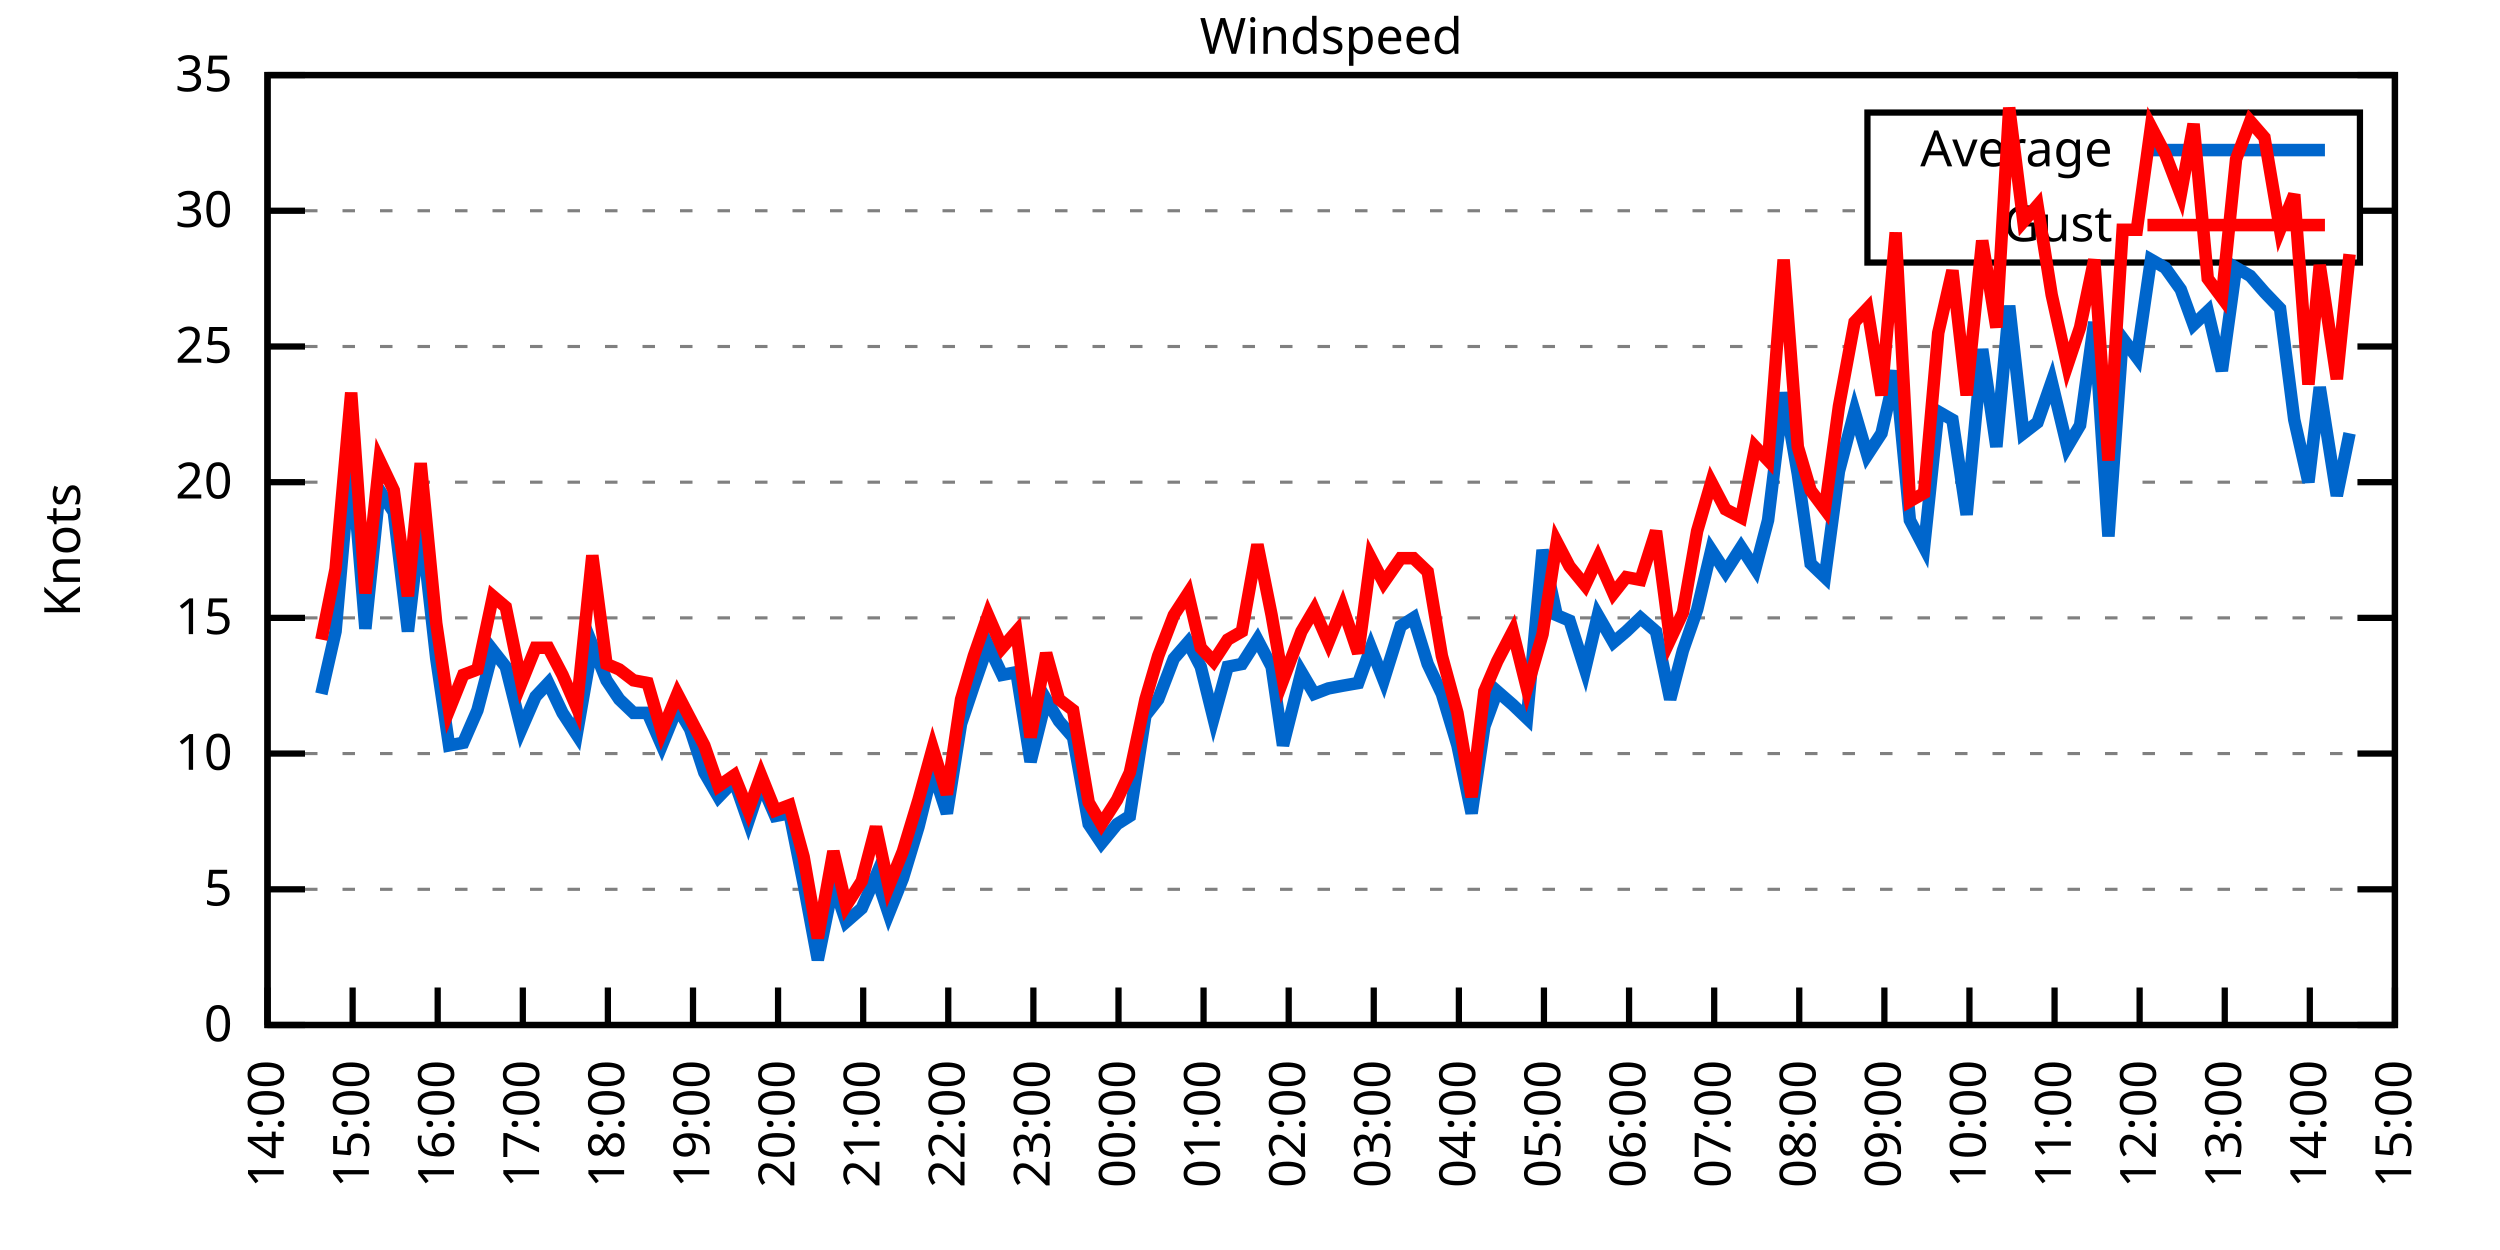
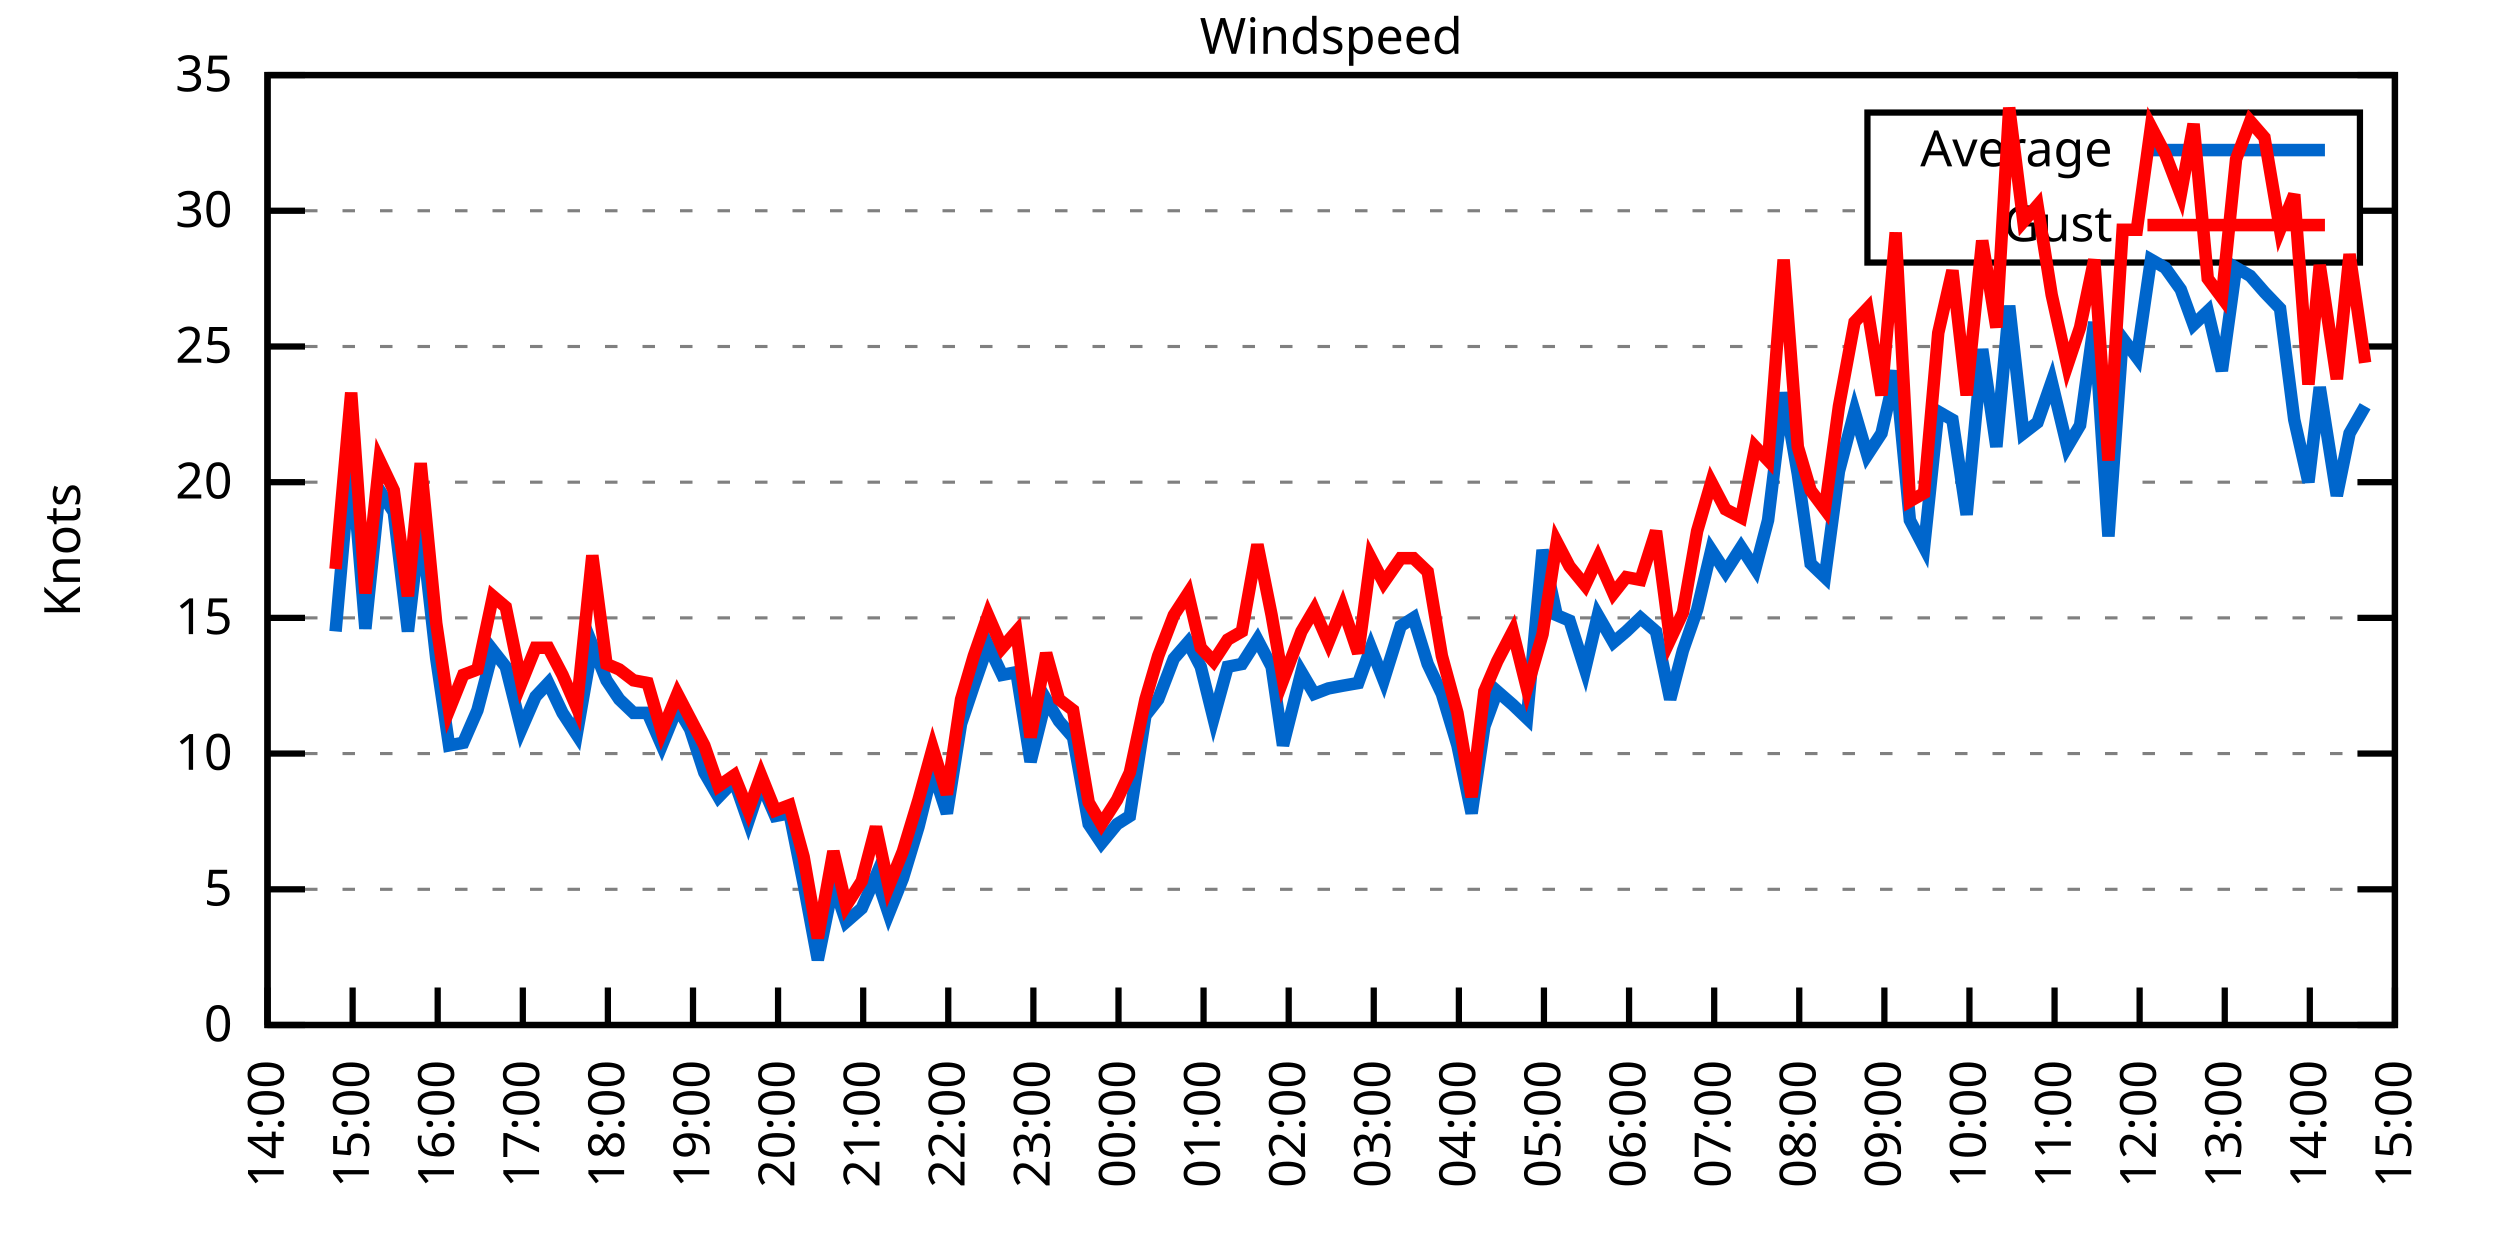
<svg xmlns="http://www.w3.org/2000/svg" xmlns:xlink="http://www.w3.org/1999/xlink" width="400" height="200" viewBox="0 0 400 200">
  <g id="gnuplot_canvas">
    <rect x="0" y="0" width="400" height="200" fill="none" />
    <defs>
      <circle id="gpDot" r="0.5" stroke-width="0.5" stroke="currentColor" />
      <path id="gpPt0" stroke-width="0.333" stroke="currentColor" d="M-1,0 h2 M0,-1 v2" />
      <path id="gpPt1" stroke-width="0.333" stroke="currentColor" d="M-1,-1 L1,1 M1,-1 L-1,1" />
      <path id="gpPt2" stroke-width="0.333" stroke="currentColor" d="M-1,0 L1,0 M0,-1 L0,1 M-1,-1 L1,1 M-1,1 L1,-1" />
      <rect id="gpPt3" stroke-width="0.333" stroke="currentColor" x="-1" y="-1" width="2" height="2" />
      <rect id="gpPt4" stroke-width="0.333" stroke="currentColor" fill="currentColor" x="-1" y="-1" width="2" height="2" />
      <circle id="gpPt5" stroke-width="0.333" stroke="currentColor" cx="0" cy="0" r="1" />
      <use xlink:href="#gpPt5" id="gpPt6" fill="currentColor" stroke="none" />
      <path id="gpPt7" stroke-width="0.333" stroke="currentColor" d="M0,-1.33 L-1.33,0.67 L1.33,0.67 z" />
      <use xlink:href="#gpPt7" id="gpPt8" fill="currentColor" stroke="none" />
      <use xlink:href="#gpPt7" id="gpPt9" stroke="currentColor" transform="rotate(180)" />
      <use xlink:href="#gpPt9" id="gpPt10" fill="currentColor" stroke="none" />
      <use xlink:href="#gpPt3" id="gpPt11" stroke="currentColor" transform="rotate(45)" />
      <use xlink:href="#gpPt11" id="gpPt12" fill="currentColor" stroke="none" />
      <path id="gpPt13" stroke-width="0.333" stroke="currentColor" d="M0,1.330 L1.265,0.411 L0.782,-1.067 L-0.782,-1.076 L-1.265,0.411 z" />
      <use xlink:href="#gpPt13" id="gpPt14" fill="currentColor" stroke="none" />
      <filter id="textbox" filterUnits="objectBoundingBox" x="0" y="0" height="1" width="1">
        <feFlood flood-color="white" flood-opacity="1" result="bgnd" />
        <feComposite in="SourceGraphic" in2="bgnd" operator="atop" />
      </filter>
      <filter id="greybox" filterUnits="objectBoundingBox" x="0" y="0" height="1" width="1">
        <feFlood flood-color="lightgrey" flood-opacity="1" result="grey" />
        <feComposite in="SourceGraphic" in2="grey" operator="atop" />
      </filter>
    </defs>
    <g fill="none" color="white" stroke="currentColor" stroke-width="1.00" stroke-linecap="butt" stroke-linejoin="miter">
</g>
    <g fill="none" color="black" stroke="currentColor" stroke-width="1.00" stroke-linecap="butt" stroke-linejoin="miter">
      <g stroke="none" shape-rendering="crispEdges">
        <polygon fill="rgb(255, 255, 255)" points="42.80,164.00 383.18,164.00 383.18,12.02 42.80,12.02 " />
      </g>
    </g>
    <g fill="none" color="black" stroke="currentColor" stroke-width="1.00" stroke-linecap="butt" stroke-linejoin="miter">
</g>
    <g fill="none" color="black" stroke="black" stroke-width="0.50" stroke-linecap="butt" stroke-linejoin="miter">
</g>
    <g fill="none" color="gray" stroke="currentColor" stroke-width="0.50" stroke-linecap="butt" stroke-linejoin="miter">
      <path stroke="gray" stroke-dasharray="2,4" class="gridline" d="M42.80,164.00 L383.19,164.00  " />
    </g>
    <g fill="none" color="gray" stroke="gray" stroke-width="1.00" stroke-linecap="butt" stroke-linejoin="miter">
</g>
    <g fill="none" color="black" stroke="currentColor" stroke-width="1.00" stroke-linecap="butt" stroke-linejoin="miter">
      <path stroke="black" d="M42.80,164.00 L48.80,164.00 M383.19,164.00 L377.19,164.00  " />
      <g transform="translate(37.20,166.60)" stroke="none" fill="black" font-family="Sans" font-size="8.00" text-anchor="end">
        <text>
          <tspan font-family="Sans"> 0</tspan>
        </text>
      </g>
    </g>
    <g fill="none" color="black" stroke="currentColor" stroke-width="1.00" stroke-linecap="butt" stroke-linejoin="miter">
</g>
    <g fill="none" color="black" stroke="black" stroke-width="0.50" stroke-linecap="butt" stroke-linejoin="miter">
</g>
    <g fill="none" color="gray" stroke="currentColor" stroke-width="0.50" stroke-linecap="butt" stroke-linejoin="miter">
      <path stroke="gray" stroke-dasharray="2,4" class="gridline" d="M42.80,142.29 L383.19,142.29  " />
    </g>
    <g fill="none" color="gray" stroke="gray" stroke-width="1.00" stroke-linecap="butt" stroke-linejoin="miter">
</g>
    <g fill="none" color="black" stroke="currentColor" stroke-width="1.00" stroke-linecap="butt" stroke-linejoin="miter">
      <path stroke="black" d="M42.80,142.29 L48.80,142.29 M383.19,142.29 L377.19,142.29  " />
      <g transform="translate(37.20,144.89)" stroke="none" fill="black" font-family="Sans" font-size="8.00" text-anchor="end">
        <text>
          <tspan font-family="Sans"> 5</tspan>
        </text>
      </g>
    </g>
    <g fill="none" color="black" stroke="currentColor" stroke-width="1.00" stroke-linecap="butt" stroke-linejoin="miter">
</g>
    <g fill="none" color="black" stroke="black" stroke-width="0.50" stroke-linecap="butt" stroke-linejoin="miter">
</g>
    <g fill="none" color="gray" stroke="currentColor" stroke-width="0.50" stroke-linecap="butt" stroke-linejoin="miter">
      <path stroke="gray" stroke-dasharray="2,4" class="gridline" d="M42.80,120.57 L383.19,120.57  " />
    </g>
    <g fill="none" color="gray" stroke="gray" stroke-width="1.00" stroke-linecap="butt" stroke-linejoin="miter">
</g>
    <g fill="none" color="black" stroke="currentColor" stroke-width="1.00" stroke-linecap="butt" stroke-linejoin="miter">
      <path stroke="black" d="M42.80,120.57 L48.80,120.57 M383.19,120.57 L377.19,120.57  " />
      <g transform="translate(37.20,123.17)" stroke="none" fill="black" font-family="Sans" font-size="8.00" text-anchor="end">
        <text>
          <tspan font-family="Sans"> 10</tspan>
        </text>
      </g>
    </g>
    <g fill="none" color="black" stroke="currentColor" stroke-width="1.00" stroke-linecap="butt" stroke-linejoin="miter">
</g>
    <g fill="none" color="black" stroke="black" stroke-width="0.50" stroke-linecap="butt" stroke-linejoin="miter">
</g>
    <g fill="none" color="gray" stroke="currentColor" stroke-width="0.50" stroke-linecap="butt" stroke-linejoin="miter">
      <path stroke="gray" stroke-dasharray="2,4" class="gridline" d="M42.80,98.86 L383.19,98.86  " />
    </g>
    <g fill="none" color="gray" stroke="gray" stroke-width="1.00" stroke-linecap="butt" stroke-linejoin="miter">
</g>
    <g fill="none" color="black" stroke="currentColor" stroke-width="1.00" stroke-linecap="butt" stroke-linejoin="miter">
      <path stroke="black" d="M42.80,98.86 L48.80,98.86 M383.19,98.86 L377.19,98.86  " />
      <g transform="translate(37.20,101.46)" stroke="none" fill="black" font-family="Sans" font-size="8.00" text-anchor="end">
        <text>
          <tspan font-family="Sans"> 15</tspan>
        </text>
      </g>
    </g>
    <g fill="none" color="black" stroke="currentColor" stroke-width="1.00" stroke-linecap="butt" stroke-linejoin="miter">
</g>
    <g fill="none" color="black" stroke="black" stroke-width="0.50" stroke-linecap="butt" stroke-linejoin="miter">
</g>
    <g fill="none" color="gray" stroke="currentColor" stroke-width="0.50" stroke-linecap="butt" stroke-linejoin="miter">
      <path stroke="gray" stroke-dasharray="2,4" class="gridline" d="M42.80,77.15 L383.19,77.15  " />
    </g>
    <g fill="none" color="gray" stroke="gray" stroke-width="1.00" stroke-linecap="butt" stroke-linejoin="miter">
</g>
    <g fill="none" color="black" stroke="currentColor" stroke-width="1.00" stroke-linecap="butt" stroke-linejoin="miter">
      <path stroke="black" d="M42.80,77.15 L48.80,77.15 M383.19,77.15 L377.19,77.15  " />
      <g transform="translate(37.20,79.75)" stroke="none" fill="black" font-family="Sans" font-size="8.00" text-anchor="end">
        <text>
          <tspan font-family="Sans"> 20</tspan>
        </text>
      </g>
    </g>
    <g fill="none" color="black" stroke="currentColor" stroke-width="1.00" stroke-linecap="butt" stroke-linejoin="miter">
</g>
    <g fill="none" color="black" stroke="black" stroke-width="0.50" stroke-linecap="butt" stroke-linejoin="miter">
</g>
    <g fill="none" color="gray" stroke="currentColor" stroke-width="0.50" stroke-linecap="butt" stroke-linejoin="miter">
      <path stroke="gray" stroke-dasharray="2,4" class="gridline" d="M42.80,55.44 L383.19,55.44  " />
    </g>
    <g fill="none" color="gray" stroke="gray" stroke-width="1.00" stroke-linecap="butt" stroke-linejoin="miter">
</g>
    <g fill="none" color="black" stroke="currentColor" stroke-width="1.00" stroke-linecap="butt" stroke-linejoin="miter">
      <path stroke="black" d="M42.80,55.44 L48.80,55.44 M383.19,55.44 L377.19,55.44  " />
      <g transform="translate(37.20,58.04)" stroke="none" fill="black" font-family="Sans" font-size="8.00" text-anchor="end">
        <text>
          <tspan font-family="Sans"> 25</tspan>
        </text>
      </g>
    </g>
    <g fill="none" color="black" stroke="currentColor" stroke-width="1.00" stroke-linecap="butt" stroke-linejoin="miter">
</g>
    <g fill="none" color="black" stroke="black" stroke-width="0.50" stroke-linecap="butt" stroke-linejoin="miter">
</g>
    <g fill="none" color="gray" stroke="currentColor" stroke-width="0.50" stroke-linecap="butt" stroke-linejoin="miter">
      <path stroke="gray" stroke-dasharray="2,4" class="gridline" d="M42.80,33.72 L298.79,33.72 M377.59,33.72 L383.19,33.72  " />
    </g>
    <g fill="none" color="gray" stroke="gray" stroke-width="1.00" stroke-linecap="butt" stroke-linejoin="miter">
</g>
    <g fill="none" color="black" stroke="currentColor" stroke-width="1.00" stroke-linecap="butt" stroke-linejoin="miter">
      <path stroke="black" d="M42.80,33.72 L48.80,33.72 M383.19,33.72 L377.19,33.72  " />
      <g transform="translate(37.20,36.32)" stroke="none" fill="black" font-family="Sans" font-size="8.00" text-anchor="end">
        <text>
          <tspan font-family="Sans"> 30</tspan>
        </text>
      </g>
    </g>
    <g fill="none" color="black" stroke="currentColor" stroke-width="1.00" stroke-linecap="butt" stroke-linejoin="miter">
</g>
    <g fill="none" color="black" stroke="black" stroke-width="0.50" stroke-linecap="butt" stroke-linejoin="miter">
</g>
    <g fill="none" color="gray" stroke="currentColor" stroke-width="0.50" stroke-linecap="butt" stroke-linejoin="miter">
      <path stroke="gray" stroke-dasharray="2,4" class="gridline" d="M42.80,12.01 L383.19,12.01  " />
    </g>
    <g fill="none" color="gray" stroke="gray" stroke-width="1.00" stroke-linecap="butt" stroke-linejoin="miter">
</g>
    <g fill="none" color="black" stroke="currentColor" stroke-width="1.00" stroke-linecap="butt" stroke-linejoin="miter">
      <path stroke="black" d="M42.80,12.01 L48.80,12.01 M383.19,12.01 L377.19,12.01  " />
      <g transform="translate(37.20,14.61)" stroke="none" fill="black" font-family="Sans" font-size="8.00" text-anchor="end">
        <text>
          <tspan font-family="Sans"> 35</tspan>
        </text>
      </g>
    </g>
    <g fill="none" color="black" stroke="currentColor" stroke-width="1.00" stroke-linecap="butt" stroke-linejoin="miter">
      <path stroke="black" d="M42.80,164.00 L42.80,158.00  " />
      <g transform="translate(45.40,169.60) rotate(270.00)" stroke="none" fill="black" font-family="Sans" font-size="8.00" text-anchor="end">
        <text>
          <tspan font-family="Sans">14:00</tspan>
        </text>
      </g>
    </g>
    <g fill="none" color="black" stroke="currentColor" stroke-width="1.00" stroke-linecap="butt" stroke-linejoin="miter">
      <path stroke="black" d="M56.42,164.00 L56.42,158.00  " />
      <g transform="translate(59.02,169.60) rotate(270.00)" stroke="none" fill="black" font-family="Sans" font-size="8.00" text-anchor="end">
        <text>
          <tspan font-family="Sans">15:00</tspan>
        </text>
      </g>
    </g>
    <g fill="none" color="black" stroke="currentColor" stroke-width="1.00" stroke-linecap="butt" stroke-linejoin="miter">
      <path stroke="black" d="M70.03,164.00 L70.03,158.00  " />
      <g transform="translate(72.63,169.60) rotate(270.00)" stroke="none" fill="black" font-family="Sans" font-size="8.00" text-anchor="end">
        <text>
          <tspan font-family="Sans">16:00</tspan>
        </text>
      </g>
    </g>
    <g fill="none" color="black" stroke="currentColor" stroke-width="1.00" stroke-linecap="butt" stroke-linejoin="miter">
      <path stroke="black" d="M83.65,164.00 L83.65,158.00  " />
      <g transform="translate(86.25,169.60) rotate(270.00)" stroke="none" fill="black" font-family="Sans" font-size="8.00" text-anchor="end">
        <text>
          <tspan font-family="Sans">17:00</tspan>
        </text>
      </g>
    </g>
    <g fill="none" color="black" stroke="currentColor" stroke-width="1.00" stroke-linecap="butt" stroke-linejoin="miter">
      <path stroke="black" d="M97.26,164.00 L97.26,158.00  " />
      <g transform="translate(99.86,169.60) rotate(270.00)" stroke="none" fill="black" font-family="Sans" font-size="8.00" text-anchor="end">
        <text>
          <tspan font-family="Sans">18:00</tspan>
        </text>
      </g>
    </g>
    <g fill="none" color="black" stroke="currentColor" stroke-width="1.00" stroke-linecap="butt" stroke-linejoin="miter">
      <path stroke="black" d="M110.88,164.00 L110.88,158.00  " />
      <g transform="translate(113.48,169.60) rotate(270.00)" stroke="none" fill="black" font-family="Sans" font-size="8.00" text-anchor="end">
        <text>
          <tspan font-family="Sans">19:00</tspan>
        </text>
      </g>
    </g>
    <g fill="none" color="black" stroke="currentColor" stroke-width="1.00" stroke-linecap="butt" stroke-linejoin="miter">
      <path stroke="black" d="M124.49,164.00 L124.49,158.00  " />
      <g transform="translate(127.09,169.60) rotate(270.00)" stroke="none" fill="black" font-family="Sans" font-size="8.00" text-anchor="end">
        <text>
          <tspan font-family="Sans">20:00</tspan>
        </text>
      </g>
    </g>
    <g fill="none" color="black" stroke="currentColor" stroke-width="1.00" stroke-linecap="butt" stroke-linejoin="miter">
      <path stroke="black" d="M138.11,164.00 L138.11,158.00  " />
      <g transform="translate(140.71,169.60) rotate(270.00)" stroke="none" fill="black" font-family="Sans" font-size="8.00" text-anchor="end">
        <text>
          <tspan font-family="Sans">21:00</tspan>
        </text>
      </g>
    </g>
    <g fill="none" color="black" stroke="currentColor" stroke-width="1.00" stroke-linecap="butt" stroke-linejoin="miter">
      <path stroke="black" d="M151.72,164.00 L151.72,158.00  " />
      <g transform="translate(154.32,169.60) rotate(270.00)" stroke="none" fill="black" font-family="Sans" font-size="8.00" text-anchor="end">
        <text>
          <tspan font-family="Sans">22:00</tspan>
        </text>
      </g>
    </g>
    <g fill="none" color="black" stroke="currentColor" stroke-width="1.00" stroke-linecap="butt" stroke-linejoin="miter">
      <path stroke="black" d="M165.34,164.00 L165.34,158.00  " />
      <g transform="translate(167.94,169.60) rotate(270.00)" stroke="none" fill="black" font-family="Sans" font-size="8.00" text-anchor="end">
        <text>
          <tspan font-family="Sans">23:00</tspan>
        </text>
      </g>
    </g>
    <g fill="none" color="black" stroke="currentColor" stroke-width="1.00" stroke-linecap="butt" stroke-linejoin="miter">
      <path stroke="black" d="M178.96,164.00 L178.96,158.00  " />
      <g transform="translate(181.56,169.60) rotate(270.00)" stroke="none" fill="black" font-family="Sans" font-size="8.00" text-anchor="end">
        <text>
          <tspan font-family="Sans">00:00</tspan>
        </text>
      </g>
    </g>
    <g fill="none" color="black" stroke="currentColor" stroke-width="1.00" stroke-linecap="butt" stroke-linejoin="miter">
      <path stroke="black" d="M192.57,164.00 L192.57,158.00  " />
      <g transform="translate(195.17,169.60) rotate(270.00)" stroke="none" fill="black" font-family="Sans" font-size="8.00" text-anchor="end">
        <text>
          <tspan font-family="Sans">01:00</tspan>
        </text>
      </g>
    </g>
    <g fill="none" color="black" stroke="currentColor" stroke-width="1.00" stroke-linecap="butt" stroke-linejoin="miter">
      <path stroke="black" d="M206.19,164.00 L206.19,158.00  " />
      <g transform="translate(208.79,169.60) rotate(270.00)" stroke="none" fill="black" font-family="Sans" font-size="8.00" text-anchor="end">
        <text>
          <tspan font-family="Sans">02:00</tspan>
        </text>
      </g>
    </g>
    <g fill="none" color="black" stroke="currentColor" stroke-width="1.00" stroke-linecap="butt" stroke-linejoin="miter">
      <path stroke="black" d="M219.80,164.00 L219.80,158.00  " />
      <g transform="translate(222.40,169.60) rotate(270.00)" stroke="none" fill="black" font-family="Sans" font-size="8.00" text-anchor="end">
        <text>
          <tspan font-family="Sans">03:00</tspan>
        </text>
      </g>
    </g>
    <g fill="none" color="black" stroke="currentColor" stroke-width="1.00" stroke-linecap="butt" stroke-linejoin="miter">
      <path stroke="black" d="M233.42,164.00 L233.42,158.00  " />
      <g transform="translate(236.02,169.60) rotate(270.00)" stroke="none" fill="black" font-family="Sans" font-size="8.00" text-anchor="end">
        <text>
          <tspan font-family="Sans">04:00</tspan>
        </text>
      </g>
    </g>
    <g fill="none" color="black" stroke="currentColor" stroke-width="1.00" stroke-linecap="butt" stroke-linejoin="miter">
      <path stroke="black" d="M247.03,164.00 L247.03,158.00  " />
      <g transform="translate(249.63,169.60) rotate(270.00)" stroke="none" fill="black" font-family="Sans" font-size="8.00" text-anchor="end">
        <text>
          <tspan font-family="Sans">05:00</tspan>
        </text>
      </g>
    </g>
    <g fill="none" color="black" stroke="currentColor" stroke-width="1.00" stroke-linecap="butt" stroke-linejoin="miter">
      <path stroke="black" d="M260.65,164.00 L260.65,158.00  " />
      <g transform="translate(263.25,169.60) rotate(270.00)" stroke="none" fill="black" font-family="Sans" font-size="8.00" text-anchor="end">
        <text>
          <tspan font-family="Sans">06:00</tspan>
        </text>
      </g>
    </g>
    <g fill="none" color="black" stroke="currentColor" stroke-width="1.00" stroke-linecap="butt" stroke-linejoin="miter">
      <path stroke="black" d="M274.27,164.00 L274.27,158.00  " />
      <g transform="translate(276.87,169.60) rotate(270.00)" stroke="none" fill="black" font-family="Sans" font-size="8.00" text-anchor="end">
        <text>
          <tspan font-family="Sans">07:00</tspan>
        </text>
      </g>
    </g>
    <g fill="none" color="black" stroke="currentColor" stroke-width="1.00" stroke-linecap="butt" stroke-linejoin="miter">
      <path stroke="black" d="M287.88,164.00 L287.88,158.00  " />
      <g transform="translate(290.48,169.60) rotate(270.00)" stroke="none" fill="black" font-family="Sans" font-size="8.00" text-anchor="end">
        <text>
          <tspan font-family="Sans">08:00</tspan>
        </text>
      </g>
    </g>
    <g fill="none" color="black" stroke="currentColor" stroke-width="1.00" stroke-linecap="butt" stroke-linejoin="miter">
      <path stroke="black" d="M301.50,164.00 L301.50,158.00  " />
      <g transform="translate(304.10,169.60) rotate(270.00)" stroke="none" fill="black" font-family="Sans" font-size="8.00" text-anchor="end">
        <text>
          <tspan font-family="Sans">09:00</tspan>
        </text>
      </g>
    </g>
    <g fill="none" color="black" stroke="currentColor" stroke-width="1.00" stroke-linecap="butt" stroke-linejoin="miter">
      <path stroke="black" d="M315.11,164.00 L315.11,158.00  " />
      <g transform="translate(317.71,169.60) rotate(270.00)" stroke="none" fill="black" font-family="Sans" font-size="8.00" text-anchor="end">
        <text>
          <tspan font-family="Sans">10:00</tspan>
        </text>
      </g>
    </g>
    <g fill="none" color="black" stroke="currentColor" stroke-width="1.00" stroke-linecap="butt" stroke-linejoin="miter">
      <path stroke="black" d="M328.73,164.00 L328.73,158.00  " />
      <g transform="translate(331.33,169.60) rotate(270.00)" stroke="none" fill="black" font-family="Sans" font-size="8.00" text-anchor="end">
        <text>
          <tspan font-family="Sans">11:00</tspan>
        </text>
      </g>
    </g>
    <g fill="none" color="black" stroke="currentColor" stroke-width="1.00" stroke-linecap="butt" stroke-linejoin="miter">
      <path stroke="black" d="M342.34,164.00 L342.34,158.00  " />
      <g transform="translate(344.94,169.60) rotate(270.00)" stroke="none" fill="black" font-family="Sans" font-size="8.00" text-anchor="end">
        <text>
          <tspan font-family="Sans">12:00</tspan>
        </text>
      </g>
    </g>
    <g fill="none" color="black" stroke="currentColor" stroke-width="1.00" stroke-linecap="butt" stroke-linejoin="miter">
      <path stroke="black" d="M355.96,164.00 L355.96,158.00  " />
      <g transform="translate(358.56,169.60) rotate(270.00)" stroke="none" fill="black" font-family="Sans" font-size="8.00" text-anchor="end">
        <text>
          <tspan font-family="Sans">13:00</tspan>
        </text>
      </g>
    </g>
    <g fill="none" color="black" stroke="currentColor" stroke-width="1.00" stroke-linecap="butt" stroke-linejoin="miter">
      <path stroke="black" d="M369.57,164.00 L369.57,158.00  " />
      <g transform="translate(372.17,169.60) rotate(270.00)" stroke="none" fill="black" font-family="Sans" font-size="8.00" text-anchor="end">
        <text>
          <tspan font-family="Sans">14:00</tspan>
        </text>
      </g>
    </g>
    <g fill="none" color="black" stroke="currentColor" stroke-width="1.00" stroke-linecap="butt" stroke-linejoin="miter">
      <path stroke="black" d="M383.19,164.00 L383.19,158.00  " />
      <g transform="translate(385.79,169.60) rotate(270.00)" stroke="none" fill="black" font-family="Sans" font-size="8.00" text-anchor="end">
        <text>
          <tspan font-family="Sans">15:00</tspan>
        </text>
      </g>
    </g>
    <g fill="none" color="black" stroke="currentColor" stroke-width="1.00" stroke-linecap="butt" stroke-linejoin="miter">
</g>
    <g fill="none" color="black" stroke="currentColor" stroke-width="1.00" stroke-linecap="butt" stroke-linejoin="miter">
      <path stroke="black" d="M42.80,12.01 L42.80,164.00 L383.19,164.00 L383.19,12.01 L42.80,12.01 Z  " />
    </g>
    <g fill="none" color="black" stroke="currentColor" stroke-width="1.00" stroke-linecap="butt" stroke-linejoin="miter">
</g>
    <g fill="none" color="black" stroke="currentColor" stroke-width="1.00" stroke-linecap="butt" stroke-linejoin="miter">
      <path stroke="black" d="M298.79,42.01 L298.79,18.01 L377.59,18.01 L377.59,42.01 L298.79,42.01 Z  " />
    </g>
    <g id="Windspeed_plot_1">
      <g fill="none" color="white" stroke="black" stroke-width="2.00" stroke-linecap="butt" stroke-linejoin="miter">
</g>
      <g fill="none" color="black" stroke="currentColor" stroke-width="2.00" stroke-linecap="butt" stroke-linejoin="miter">
        <g transform="translate(337.99,26.61)" stroke="none" fill="black" font-family="Sans" font-size="8.00" text-anchor="end">
          <text>
            <tspan font-family="Sans">Average</tspan>
          </text>
        </g>
      </g>
      <g fill="none" color="black" stroke="currentColor" stroke-width="2.00" stroke-linecap="butt" stroke-linejoin="miter">
-         <path stroke="rgb(  0, 102, 204)" d="M343.59,24.01 L371.99,24.01 M51.42,111.02 L53.69,101.03 L56.19,72.81 L58.46,100.60 L60.73,78.45 L63.00,81.93   L65.27,101.03 L67.31,83.23 L69.80,105.38 L71.85,119.27 L74.12,118.84 L76.39,113.63 L78.88,104.07 L80.92,106.68   L83.42,116.67 L85.69,111.45 L87.73,109.28 L90.00,114.06 L92.27,117.53 L94.77,103.20 L97.04,108.85 L99.08,111.89   L101.35,114.06 L103.62,114.06 L105.89,119.27 L108.38,113.19 L110.42,116.67 L112.69,123.61 L114.96,127.52 L117.46,124.92   L119.73,131.43 L121.77,125.35 L124.04,130.56 L126.31,130.13 L128.58,141.42 L130.85,153.58 L133.34,141.42 L135.39,147.50   L137.88,145.33 L140.15,140.12 L142.19,146.20 L144.46,140.55 L146.96,132.30 L149.23,123.18 L151.50,130.13 L153.77,115.80   L155.81,109.72 L158.08,103.20 L160.35,107.98 L162.62,107.55 L164.89,121.88 L167.38,111.89 L169.43,115.36 L171.69,117.97   L174.19,131.86 L176.23,134.90 L178.73,131.86 L180.77,130.56 L183.27,114.49 L185.31,111.89 L187.81,105.38 L190.08,102.77   L192.12,106.68 L194.16,114.93 L196.43,106.68 L198.70,106.24 L201.19,102.34 L203.46,106.68 L205.28,119.27 L208.23,107.55   L210.27,111.02 L212.54,110.15 L214.81,109.72 L217.31,109.28 L219.35,103.64 L221.39,108.85 L224.11,100.16 L226.16,98.86   L228.43,106.24 L230.70,111.02 L233.19,119.27 L235.46,130.13 L237.50,116.23 L239.55,110.59 L242.04,112.76 L244.31,114.93   L246.81,88.00 L249.08,98.43 L251.12,99.30 L253.61,107.11 L255.66,98.43 L258.15,102.77 L260.20,101.03 L262.47,98.86   L264.96,101.03 L267.23,111.89 L269.27,104.07 L271.54,97.56 L273.81,88.00 L276.08,91.48 L278.58,87.57 L280.85,91.04   L282.89,83.23 L285.38,62.82 L287.65,75.85 L289.70,90.18 L291.97,92.35 L294.23,75.41 L296.73,65.86 L298.77,72.81   L301.04,69.33 L303.31,59.34 L305.58,83.23 L307.85,87.57 L310.12,65.86 L312.39,67.16 L314.66,82.36 L317.15,55.87   L319.42,71.50 L321.47,48.92 L323.74,69.33 L326.00,67.59 L328.27,61.08 L330.77,71.50 L332.81,68.03 L335.08,51.53   L337.35,85.83 L339.62,54.13 L341.89,57.17 L344.16,41.54 L346.43,42.84 L348.92,46.32 L350.97,51.96 L353.24,49.79   L355.50,59.34 L357.77,42.84 L360.04,44.15 L362.31,46.75 L364.81,49.36 L367.08,67.16 L369.35,77.15 L371.16,61.95   L373.89,79.32 L375.93,69.33  " />
+         <path stroke="rgb(  0, 102, 204)" d="M343.59,24.01 L371.99,24.01 M53.69,101.03 L56.19,72.81 L58.46,100.60 L60.73,78.45 L63.00,81.93 L65.27,101.03   L67.31,83.23 L69.80,105.38 L71.85,119.27 L74.12,118.84 L76.39,113.63 L78.88,104.07 L80.92,106.68 L83.42,116.67   L85.69,111.45 L87.73,109.28 L90.00,114.06 L92.27,117.53 L94.77,103.20 L97.04,108.85 L99.08,111.89 L101.35,114.06   L103.62,114.06 L105.89,119.27 L108.38,113.19 L110.42,116.67 L112.69,123.61 L114.96,127.52 L117.46,124.92 L119.73,131.43   L121.77,125.35 L124.04,130.56 L126.31,130.13 L128.58,141.42 L130.85,153.58 L133.34,141.42 L135.39,147.50 L137.88,145.33   L140.15,140.12 L142.19,146.20 L144.46,140.55 L146.96,132.30 L149.23,123.18 L151.50,130.13 L153.77,115.80 L155.81,109.72   L158.08,103.20 L160.35,107.98 L162.62,107.55 L164.89,121.88 L167.38,111.89 L169.43,115.36 L171.69,117.97 L174.19,131.86   L176.23,134.90 L178.73,131.86 L180.77,130.56 L183.27,114.49 L185.31,111.89 L187.81,105.38 L190.08,102.77 L192.12,106.68   L194.16,114.93 L196.43,106.68 L198.70,106.24 L201.19,102.34 L203.46,106.68 L205.28,119.27 L208.23,107.55 L210.27,111.02   L212.54,110.15 L214.81,109.72 L217.31,109.28 L219.35,103.64 L221.39,108.85 L224.11,100.16 L226.16,98.86 L228.43,106.24   L230.70,111.02 L233.19,119.27 L235.46,130.13 L237.50,116.23 L239.55,110.59 L242.04,112.76 L244.31,114.93 L246.81,88.00   L249.08,98.43 L251.12,99.30 L253.61,107.11 L255.66,98.43 L258.15,102.77 L260.20,101.03 L262.47,98.86 L264.96,101.03   L267.23,111.89 L269.27,104.07 L271.54,97.56 L273.81,88.00 L276.08,91.48 L278.58,87.57 L280.85,91.04 L282.89,83.23   L285.38,62.82 L287.65,75.85 L289.70,90.18 L291.97,92.35 L294.23,75.41 L296.73,65.86 L298.77,72.81 L301.04,69.33   L303.31,59.34 L305.58,83.23 L307.85,87.57 L310.12,65.86 L312.39,67.16 L314.66,82.36 L317.15,55.87 L319.42,71.50   L321.47,48.92 L323.74,69.33 L326.00,67.59 L328.27,61.08 L330.77,71.50 L332.81,68.03 L335.08,51.53 L337.35,85.83   L339.62,54.13 L341.89,57.17 L344.16,41.54 L346.43,42.84 L348.92,46.32 L350.97,51.96 L353.24,49.79 L355.50,59.34   L357.77,42.84 L360.04,44.15 L362.31,46.75 L364.81,49.36 L367.08,67.16 L369.35,77.15 L371.16,61.95 L373.89,79.32   L375.93,69.33 L378.42,64.99  " />
      </g>
    </g>
    <g id="Windspeed_plot_2">
      <g fill="none" color="black" stroke="currentColor" stroke-width="2.00" stroke-linecap="butt" stroke-linejoin="miter">
        <g transform="translate(337.99,38.61)" stroke="none" fill="black" font-family="Sans" font-size="8.00" text-anchor="end">
          <text>
            <tspan font-family="Sans">Gust</tspan>
          </text>
        </g>
      </g>
      <g fill="none" color="black" stroke="currentColor" stroke-width="2.00" stroke-linecap="butt" stroke-linejoin="miter">
-         <path stroke="rgb(255,   0,   0)" d="M343.59,36.01 L371.99,36.01 M51.42,102.34 L53.69,91.04 L56.19,62.82 L58.46,94.95 L60.73,73.67 L63.00,78.45   L65.27,95.39 L67.31,74.11 L69.80,99.73 L71.85,113.63 L74.12,107.98 L76.39,107.11 L78.88,95.39 L80.92,97.12   L83.42,109.28 L85.69,103.64 L87.73,103.64 L90.00,107.98 L92.27,113.19 L94.77,88.87 L97.04,106.24 L99.08,107.11   L101.35,108.85 L103.62,109.28 L105.89,117.10 L108.38,111.02 L110.42,114.93 L112.69,119.27 L114.96,125.79 L117.46,124.05   L119.73,129.69 L121.77,124.05 L124.04,129.69 L126.31,128.83 L128.58,137.08 L130.85,150.10 L133.34,136.21 L135.39,144.89   L137.88,140.98 L140.15,132.30 L142.19,141.85 L144.46,136.21 L146.96,127.96 L149.23,119.71 L151.50,127.09 L153.77,111.89   L155.81,104.94 L158.08,98.43 L160.35,103.64 L162.62,101.03 L164.89,117.97 L167.38,104.51 L169.43,111.89 L171.69,113.63   L174.19,128.39 L176.23,131.86 L178.73,127.96 L180.77,123.61 L183.27,111.89 L185.31,104.94 L187.81,98.43 L190.08,94.95   L192.12,103.64 L194.16,105.81 L196.43,102.34 L198.70,101.03 L201.19,87.14 L203.46,98.43 L205.28,108.85 L208.23,101.03   L210.27,97.56 L212.54,102.77 L214.81,97.12 L217.31,104.51 L219.35,89.31 L221.39,93.22 L224.11,89.31 L226.16,89.31   L228.43,91.48 L230.70,104.94 L233.19,114.06 L235.46,127.52 L237.50,110.59 L239.55,105.81 L242.04,101.03 L244.31,110.15   L246.81,101.47 L249.08,86.70 L251.12,90.61 L253.61,93.65 L255.66,89.31 L258.15,94.95 L260.20,92.35 L262.47,92.78   L264.96,84.97 L267.23,102.34 L269.27,97.99 L271.54,84.97 L273.81,77.15 L276.08,81.49 L278.58,82.79 L280.85,71.50   L282.89,73.67 L285.38,41.54 L287.65,71.50 L289.70,78.45 L291.97,81.49 L294.23,64.99 L296.73,51.53 L298.77,49.36   L301.04,63.25 L303.31,37.20 L305.58,80.19 L307.85,78.89 L310.12,53.26 L312.39,43.28 L314.66,63.25 L317.15,38.50   L319.42,52.40 L321.47,17.22 L323.74,35.46 L326.00,32.85 L328.27,47.18 L330.77,58.48 L332.81,52.40 L335.08,41.54   L337.35,73.67 L339.62,36.76 L341.89,36.76 L344.16,20.26 L346.43,24.60 L348.92,31.12 L350.97,19.83 L353.24,44.58   L355.50,47.62 L357.77,25.47 L360.04,19.39 L362.31,22.00 L364.81,36.76 L367.08,31.12 L369.35,61.52 L371.16,42.41   L373.89,60.65 L375.93,40.67  " />
+         <path stroke="rgb(255,   0,   0)" d="M343.59,36.01 L371.99,36.01 M53.69,91.04 L56.19,62.82 L58.46,94.95 L60.73,73.67 L63.00,78.45 L65.27,95.39   L67.31,74.11 L69.80,99.73 L71.85,113.63 L74.12,107.98 L76.39,107.11 L78.88,95.39 L80.92,97.12 L83.42,109.28   L85.69,103.64 L87.73,103.64 L90.00,107.98 L92.27,113.19 L94.77,88.87 L97.04,106.24 L99.08,107.11 L101.35,108.85   L103.62,109.28 L105.89,117.10 L108.38,111.02 L110.42,114.93 L112.69,119.27 L114.96,125.79 L117.46,124.05 L119.73,129.69   L121.77,124.05 L124.04,129.69 L126.31,128.83 L128.58,137.08 L130.85,150.10 L133.34,136.21 L135.39,144.89 L137.88,140.98   L140.15,132.30 L142.19,141.85 L144.46,136.21 L146.96,127.96 L149.23,119.71 L151.50,127.09 L153.77,111.89 L155.81,104.94   L158.08,98.43 L160.35,103.64 L162.62,101.03 L164.89,117.97 L167.38,104.51 L169.43,111.89 L171.69,113.63 L174.19,128.39   L176.23,131.86 L178.73,127.96 L180.77,123.61 L183.27,111.89 L185.31,104.94 L187.81,98.43 L190.08,94.95 L192.12,103.64   L194.16,105.81 L196.43,102.34 L198.70,101.03 L201.19,87.14 L203.46,98.43 L205.28,108.85 L208.23,101.03 L210.27,97.56   L212.54,102.77 L214.81,97.12 L217.31,104.51 L219.35,89.31 L221.39,93.22 L224.11,89.31 L226.16,89.31 L228.43,91.48   L230.70,104.94 L233.19,114.06 L235.46,127.52 L237.50,110.59 L239.55,105.81 L242.04,101.03 L244.31,110.15 L246.81,101.47   L249.08,86.70 L251.12,90.61 L253.61,93.65 L255.66,89.31 L258.15,94.95 L260.20,92.35 L262.47,92.78 L264.96,84.97   L267.23,102.34 L269.27,97.99 L271.54,84.97 L273.81,77.15 L276.08,81.49 L278.58,82.79 L280.85,71.50 L282.89,73.67   L285.38,41.54 L287.65,71.50 L289.70,78.45 L291.97,81.49 L294.23,64.99 L296.73,51.53 L298.77,49.36 L301.04,63.25   L303.31,37.20 L305.58,80.19 L307.85,78.89 L310.12,53.26 L312.39,43.28 L314.66,63.25 L317.15,38.50 L319.42,52.40   L321.47,17.22 L323.74,35.46 L326.00,32.85 L328.27,47.18 L330.77,58.48 L332.81,52.40 L335.08,41.54 L337.35,73.67   L339.62,36.76 L341.89,36.76 L344.16,20.26 L346.43,24.60 L348.92,31.12 L350.97,19.83 L353.24,44.58 L355.50,47.62   L357.77,25.47 L360.04,19.39 L362.31,22.00 L364.81,36.76 L367.08,31.12 L369.35,61.52 L371.16,42.41 L373.89,60.65   L375.93,40.67 L378.42,58.04  " />
      </g>
    </g>
    <g fill="none" color="black" stroke="currentColor" stroke-width="2.00" stroke-linecap="butt" stroke-linejoin="miter">
</g>
    <g fill="none" color="black" stroke="black" stroke-width="1.00" stroke-linecap="butt" stroke-linejoin="miter">
</g>
    <g fill="none" color="black" stroke="currentColor" stroke-width="1.00" stroke-linecap="butt" stroke-linejoin="miter">
      <path stroke="black" d="M42.80,12.01 L42.80,164.00 L383.19,164.00 L383.19,12.01 L42.80,12.01 Z  " />
      <g transform="translate(12.80,88.01) rotate(270.00)" stroke="none" fill="black" font-family="Sans" font-size="8.00" text-anchor="middle">
        <text>
          <tspan font-family="Sans">Knots</tspan>
        </text>
      </g>
    </g>
    <g fill="none" color="black" stroke="currentColor" stroke-width="1.00" stroke-linecap="butt" stroke-linejoin="miter">
</g>
    <g fill="none" color="black" stroke="currentColor" stroke-width="1.00" stroke-linecap="butt" stroke-linejoin="miter">
      <g transform="translate(212.99,8.61)" stroke="none" fill="black" font-family="Sans" font-size="8.00" text-anchor="middle">
        <text>
          <tspan font-family="Sans">Windspeed</tspan>
        </text>
      </g>
    </g>
    <g fill="none" color="black" stroke="currentColor" stroke-width="1.00" stroke-linecap="butt" stroke-linejoin="miter">
</g>
  </g>
</svg>
